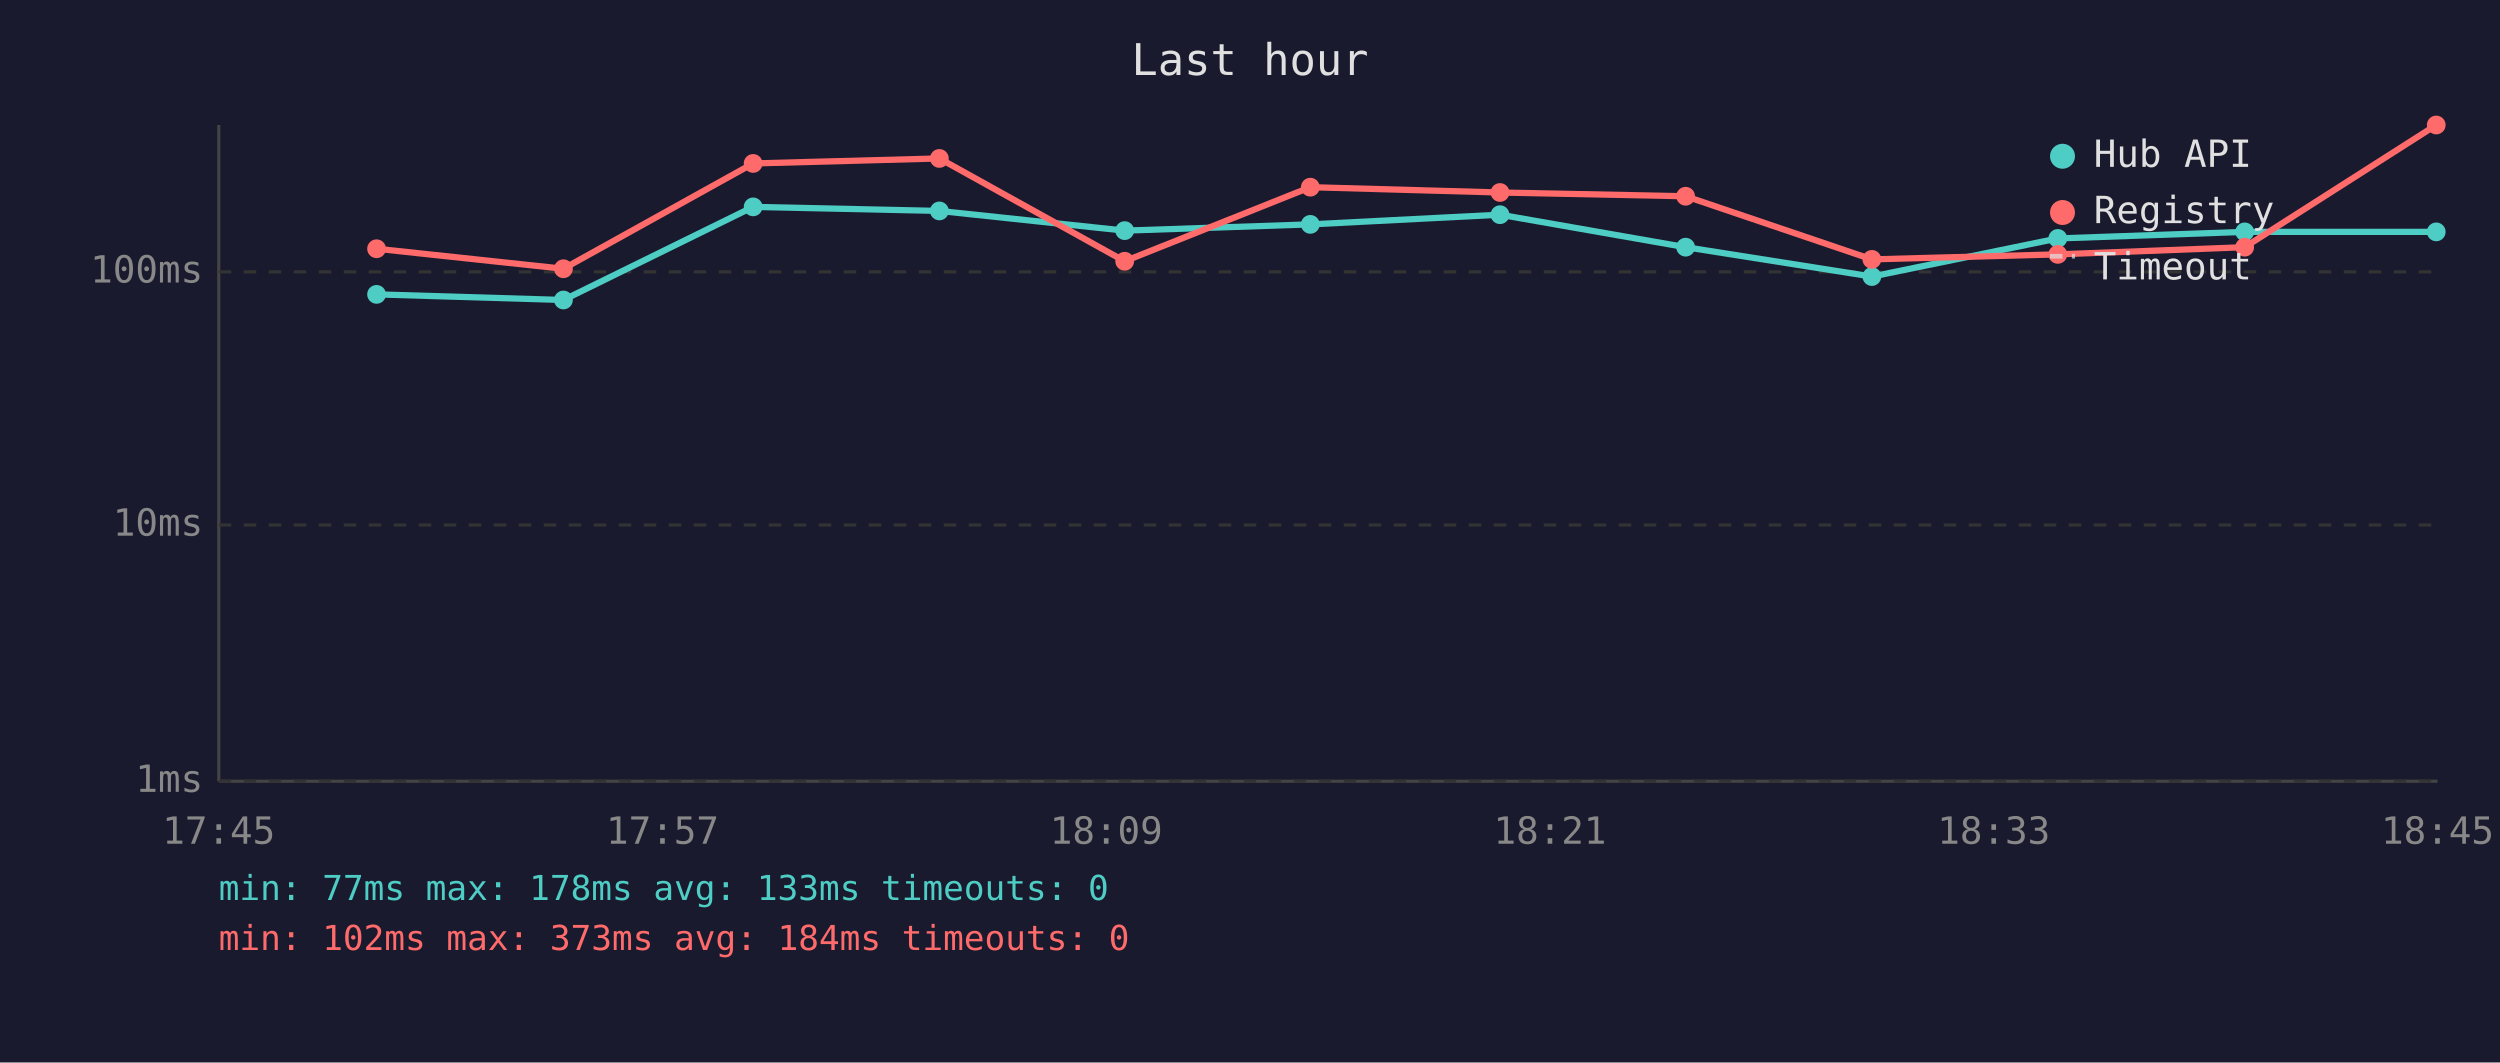
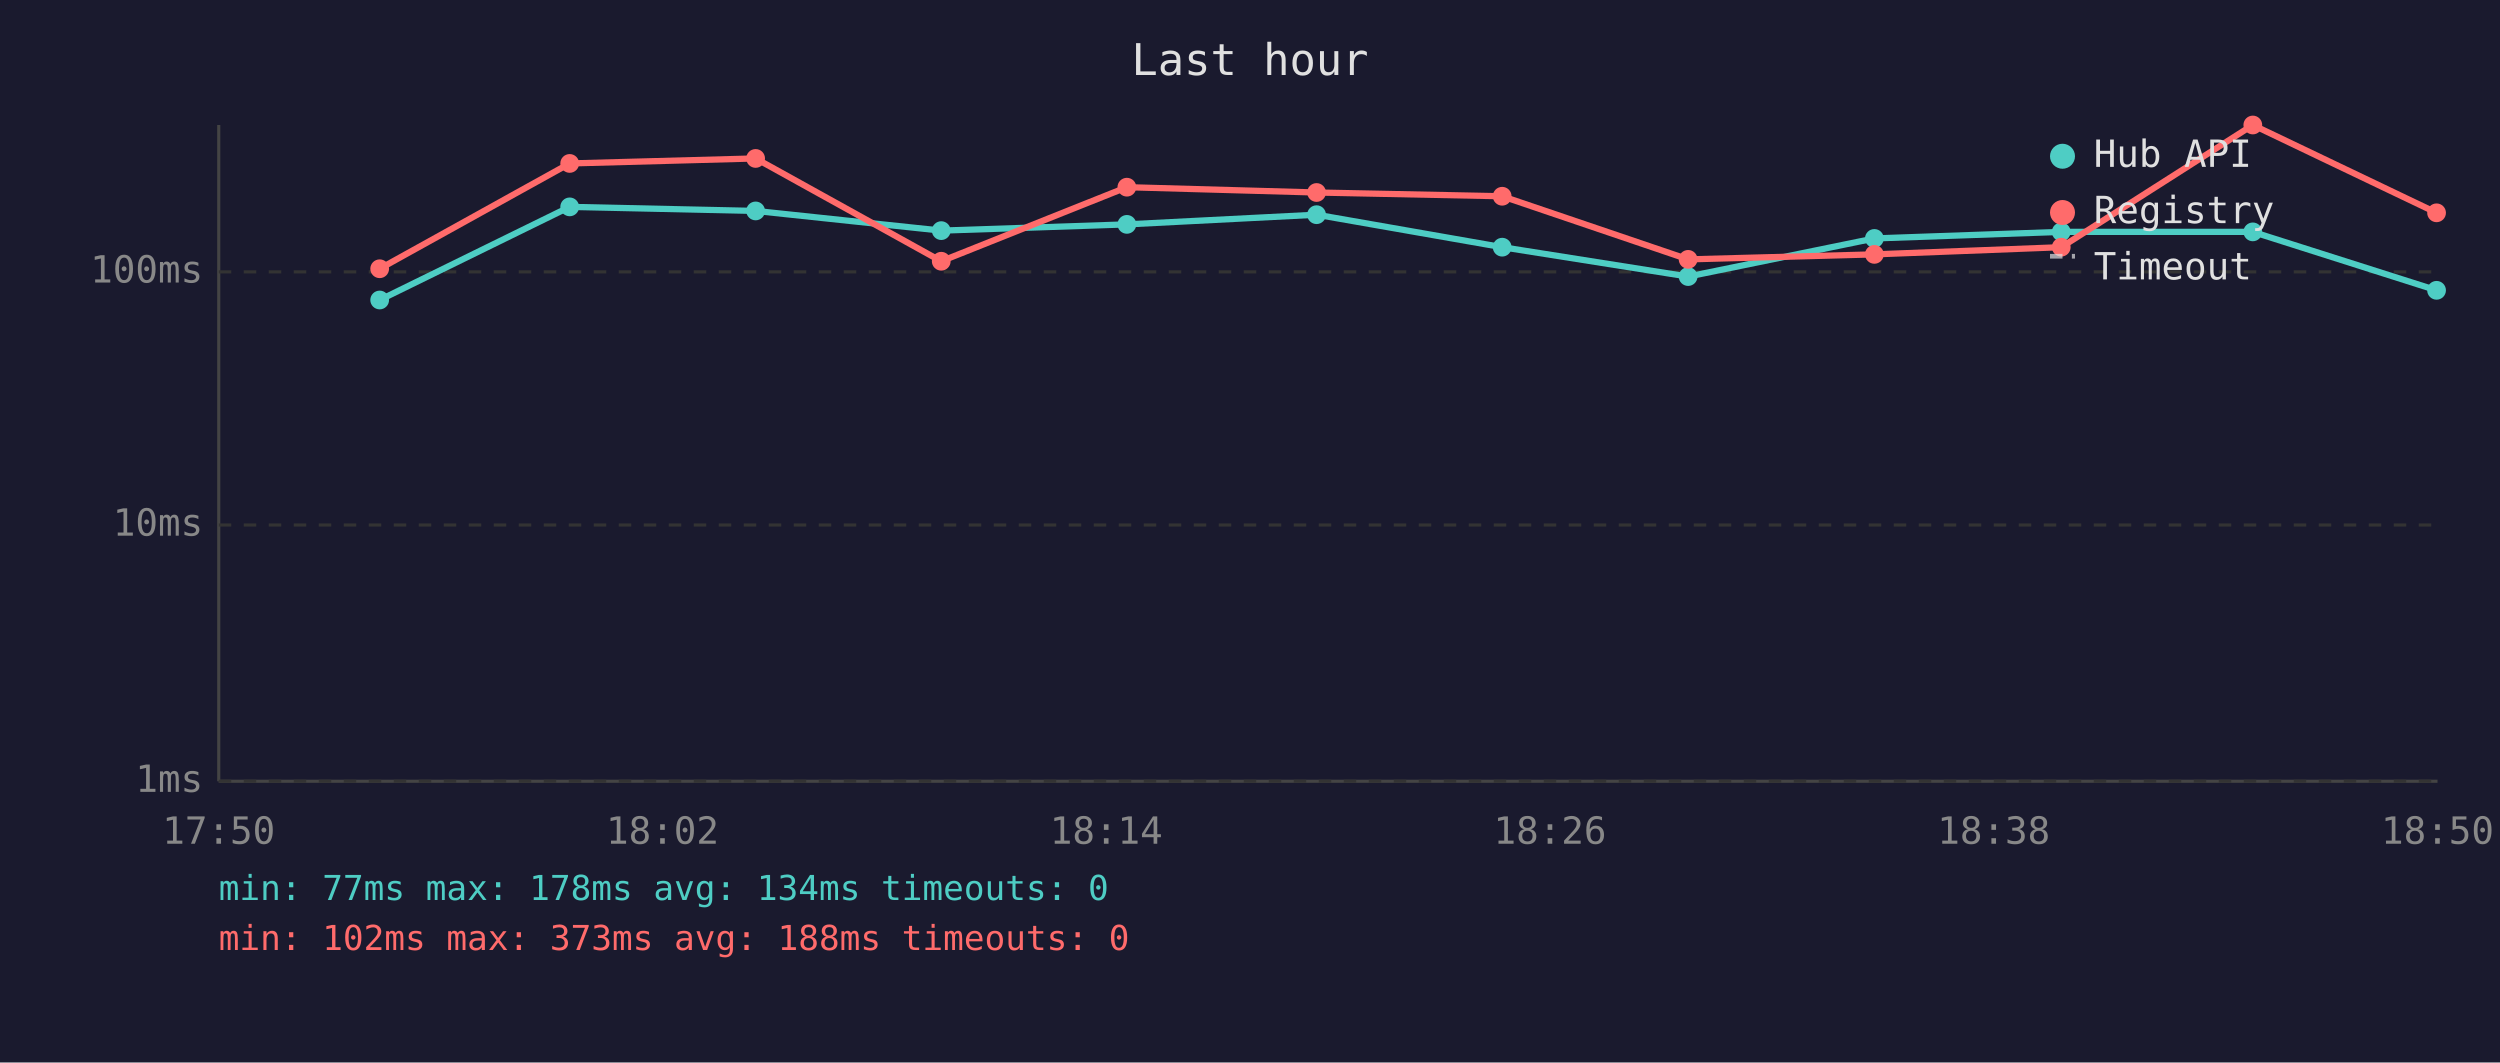
<svg xmlns="http://www.w3.org/2000/svg" viewBox="0 0 800 340" font-family="monospace" font-size="12">
  <rect width="800" height="340" fill="#1a1a2e" />
  <text x="400" y="24" fill="#e0e0e0" font-size="14" text-anchor="middle">Last hour</text>
  <line x1="70" y1="40" x2="70" y2="250" stroke="#444" stroke-width="1" />
  <line x1="70" y1="250" x2="780" y2="250" stroke="#444" stroke-width="1" />
  <line x1="70" y1="250" x2="780" y2="250" stroke="#333" stroke-width="1" stroke-dasharray="4" />
  <text x="65" y="250" fill="#888" text-anchor="end" dominant-baseline="middle">1ms</text>
  <line x1="70" y1="168" x2="780" y2="168" stroke="#333" stroke-width="1" stroke-dasharray="4" />
  <text x="65" y="168" fill="#888" text-anchor="end" dominant-baseline="middle">10ms</text>
  <line x1="70" y1="87" x2="780" y2="87" stroke="#333" stroke-width="1" stroke-dasharray="4" />
  <text x="65" y="87" fill="#888" text-anchor="end" dominant-baseline="middle">100ms</text>
-   <text x="70" y="270" fill="#888" text-anchor="middle">17:45</text>
-   <text x="212" y="270" fill="#888" text-anchor="middle">17:57</text>
-   <text x="354" y="270" fill="#888" text-anchor="middle">18:09</text>
-   <text x="496" y="270" fill="#888" text-anchor="middle">18:21</text>
-   <text x="638" y="270" fill="#888" text-anchor="middle">18:33</text>
-   <text x="780" y="270" fill="#888" text-anchor="middle">18:45</text>
-   <polyline points="120.5,94.2 180.3,96.0 241.0,66.2 300.6,67.5 359.9,73.8 419.3,71.8 480.0,68.7 539.4,79.1 599.0,88.5 658.5,76.3 718.3,74.2 779.6,74.2" fill="none" stroke="#4ecdc4" stroke-width="2" opacity="1" />
-   <circle cx="120.5" cy="94.2" r="3" fill="#4ecdc4" />
-   <circle cx="180.3" cy="96.0" r="3" fill="#4ecdc4" />
-   <circle cx="241.0" cy="66.2" r="3" fill="#4ecdc4" />
-   <circle cx="300.6" cy="67.5" r="3" fill="#4ecdc4" />
-   <circle cx="359.9" cy="73.8" r="3" fill="#4ecdc4" />
-   <circle cx="419.3" cy="71.8" r="3" fill="#4ecdc4" />
-   <circle cx="480.0" cy="68.7" r="3" fill="#4ecdc4" />
-   <circle cx="539.4" cy="79.1" r="3" fill="#4ecdc4" />
-   <circle cx="599.0" cy="88.5" r="3" fill="#4ecdc4" />
-   <circle cx="658.5" cy="76.3" r="3" fill="#4ecdc4" />
-   <circle cx="718.3" cy="74.2" r="3" fill="#4ecdc4" />
-   <circle cx="779.6" cy="74.2" r="3" fill="#4ecdc4" />
-   <polyline points="120.5,79.6 180.3,86.0 241.0,52.3 300.6,50.7 359.9,83.6 419.3,59.9 480.0,61.6 539.4,62.8 599.0,83.0 658.5,81.4 718.3,79.1 779.6,40.0" fill="none" stroke="#ff6b6b" stroke-width="2" opacity="1" />
-   <circle cx="120.5" cy="79.6" r="3" fill="#ff6b6b" />
-   <circle cx="180.3" cy="86.0" r="3" fill="#ff6b6b" />
-   <circle cx="241.0" cy="52.3" r="3" fill="#ff6b6b" />
-   <circle cx="300.6" cy="50.7" r="3" fill="#ff6b6b" />
-   <circle cx="359.9" cy="83.6" r="3" fill="#ff6b6b" />
-   <circle cx="419.3" cy="59.9" r="3" fill="#ff6b6b" />
-   <circle cx="480.0" cy="61.6" r="3" fill="#ff6b6b" />
-   <circle cx="539.4" cy="62.8" r="3" fill="#ff6b6b" />
-   <circle cx="599.0" cy="83.0" r="3" fill="#ff6b6b" />
-   <circle cx="658.5" cy="81.4" r="3" fill="#ff6b6b" />
-   <circle cx="718.3" cy="79.1" r="3" fill="#ff6b6b" />
-   <circle cx="779.6" cy="40.0" r="3" fill="#ff6b6b" />
+   <text x="70" y="270" fill="#888" text-anchor="middle">17:50</text>
+   <text x="212" y="270" fill="#888" text-anchor="middle">18:02</text>
+   <text x="354" y="270" fill="#888" text-anchor="middle">18:14</text>
+   <text x="496" y="270" fill="#888" text-anchor="middle">18:26</text>
+   <text x="638" y="270" fill="#888" text-anchor="middle">18:38</text>
+   <text x="780" y="270" fill="#888" text-anchor="middle">18:50</text>
+   <polyline points="121.5,96.0 182.3,66.2 241.8,67.5 301.2,73.8 360.6,71.8 421.3,68.7 480.7,79.1 540.2,88.5 599.8,76.3 659.6,74.2 720.9,74.2 779.7,92.9" fill="none" stroke="#4ecdc4" stroke-width="2" opacity="1" />
+   <circle cx="121.5" cy="96.0" r="3" fill="#4ecdc4" />
+   <circle cx="182.3" cy="66.2" r="3" fill="#4ecdc4" />
+   <circle cx="241.8" cy="67.5" r="3" fill="#4ecdc4" />
+   <circle cx="301.2" cy="73.8" r="3" fill="#4ecdc4" />
+   <circle cx="360.6" cy="71.8" r="3" fill="#4ecdc4" />
+   <circle cx="421.3" cy="68.7" r="3" fill="#4ecdc4" />
+   <circle cx="480.7" cy="79.1" r="3" fill="#4ecdc4" />
+   <circle cx="540.2" cy="88.5" r="3" fill="#4ecdc4" />
+   <circle cx="599.8" cy="76.3" r="3" fill="#4ecdc4" />
+   <circle cx="659.6" cy="74.2" r="3" fill="#4ecdc4" />
+   <circle cx="720.9" cy="74.2" r="3" fill="#4ecdc4" />
+   <circle cx="779.7" cy="92.9" r="3" fill="#4ecdc4" />
+   <polyline points="121.5,86.0 182.3,52.3 241.8,50.7 301.2,83.6 360.6,59.9 421.3,61.6 480.7,62.8 540.2,83.0 599.8,81.4 659.6,79.1 720.9,40.0 779.7,68.1" fill="none" stroke="#ff6b6b" stroke-width="2" opacity="1" />
+   <circle cx="121.5" cy="86.0" r="3" fill="#ff6b6b" />
+   <circle cx="182.3" cy="52.3" r="3" fill="#ff6b6b" />
+   <circle cx="241.8" cy="50.7" r="3" fill="#ff6b6b" />
+   <circle cx="301.2" cy="83.6" r="3" fill="#ff6b6b" />
+   <circle cx="360.6" cy="59.9" r="3" fill="#ff6b6b" />
+   <circle cx="421.3" cy="61.6" r="3" fill="#ff6b6b" />
+   <circle cx="480.7" cy="62.8" r="3" fill="#ff6b6b" />
+   <circle cx="540.2" cy="83.0" r="3" fill="#ff6b6b" />
+   <circle cx="599.8" cy="81.4" r="3" fill="#ff6b6b" />
+   <circle cx="659.6" cy="79.1" r="3" fill="#ff6b6b" />
+   <circle cx="720.9" cy="40.0" r="3" fill="#ff6b6b" />
+   <circle cx="779.7" cy="68.1" r="3" fill="#ff6b6b" />
  <circle cx="660" cy="50" r="4" fill="#4ecdc4" />
  <text x="670" y="50" fill="#e0e0e0" dominant-baseline="middle">Hub API</text>
  <circle cx="660" cy="68" r="4" fill="#ff6b6b" />
  <text x="670" y="68" fill="#e0e0e0" dominant-baseline="middle">Registry</text>
  <line x1="656" y1="82" x2="664" y2="82" stroke="#e0e0e0" stroke-width="1.5" stroke-dasharray="4,3" opacity="0.7" />
  <text x="670" y="86" fill="#e0e0e0" dominant-baseline="middle">Timeout</text>
-   <text x="70" y="288" fill="#4ecdc4" font-size="11">min: 77ms  max: 178ms  avg: 133ms  timeouts: 0</text>
-   <text x="70" y="304" fill="#ff6b6b" font-size="11">min: 102ms  max: 373ms  avg: 184ms  timeouts: 0</text>
+   <text x="70" y="288" fill="#4ecdc4" font-size="11">min: 77ms  max: 178ms  avg: 134ms  timeouts: 0</text>
+   <text x="70" y="304" fill="#ff6b6b" font-size="11">min: 102ms  max: 373ms  avg: 188ms  timeouts: 0</text>
</svg>
